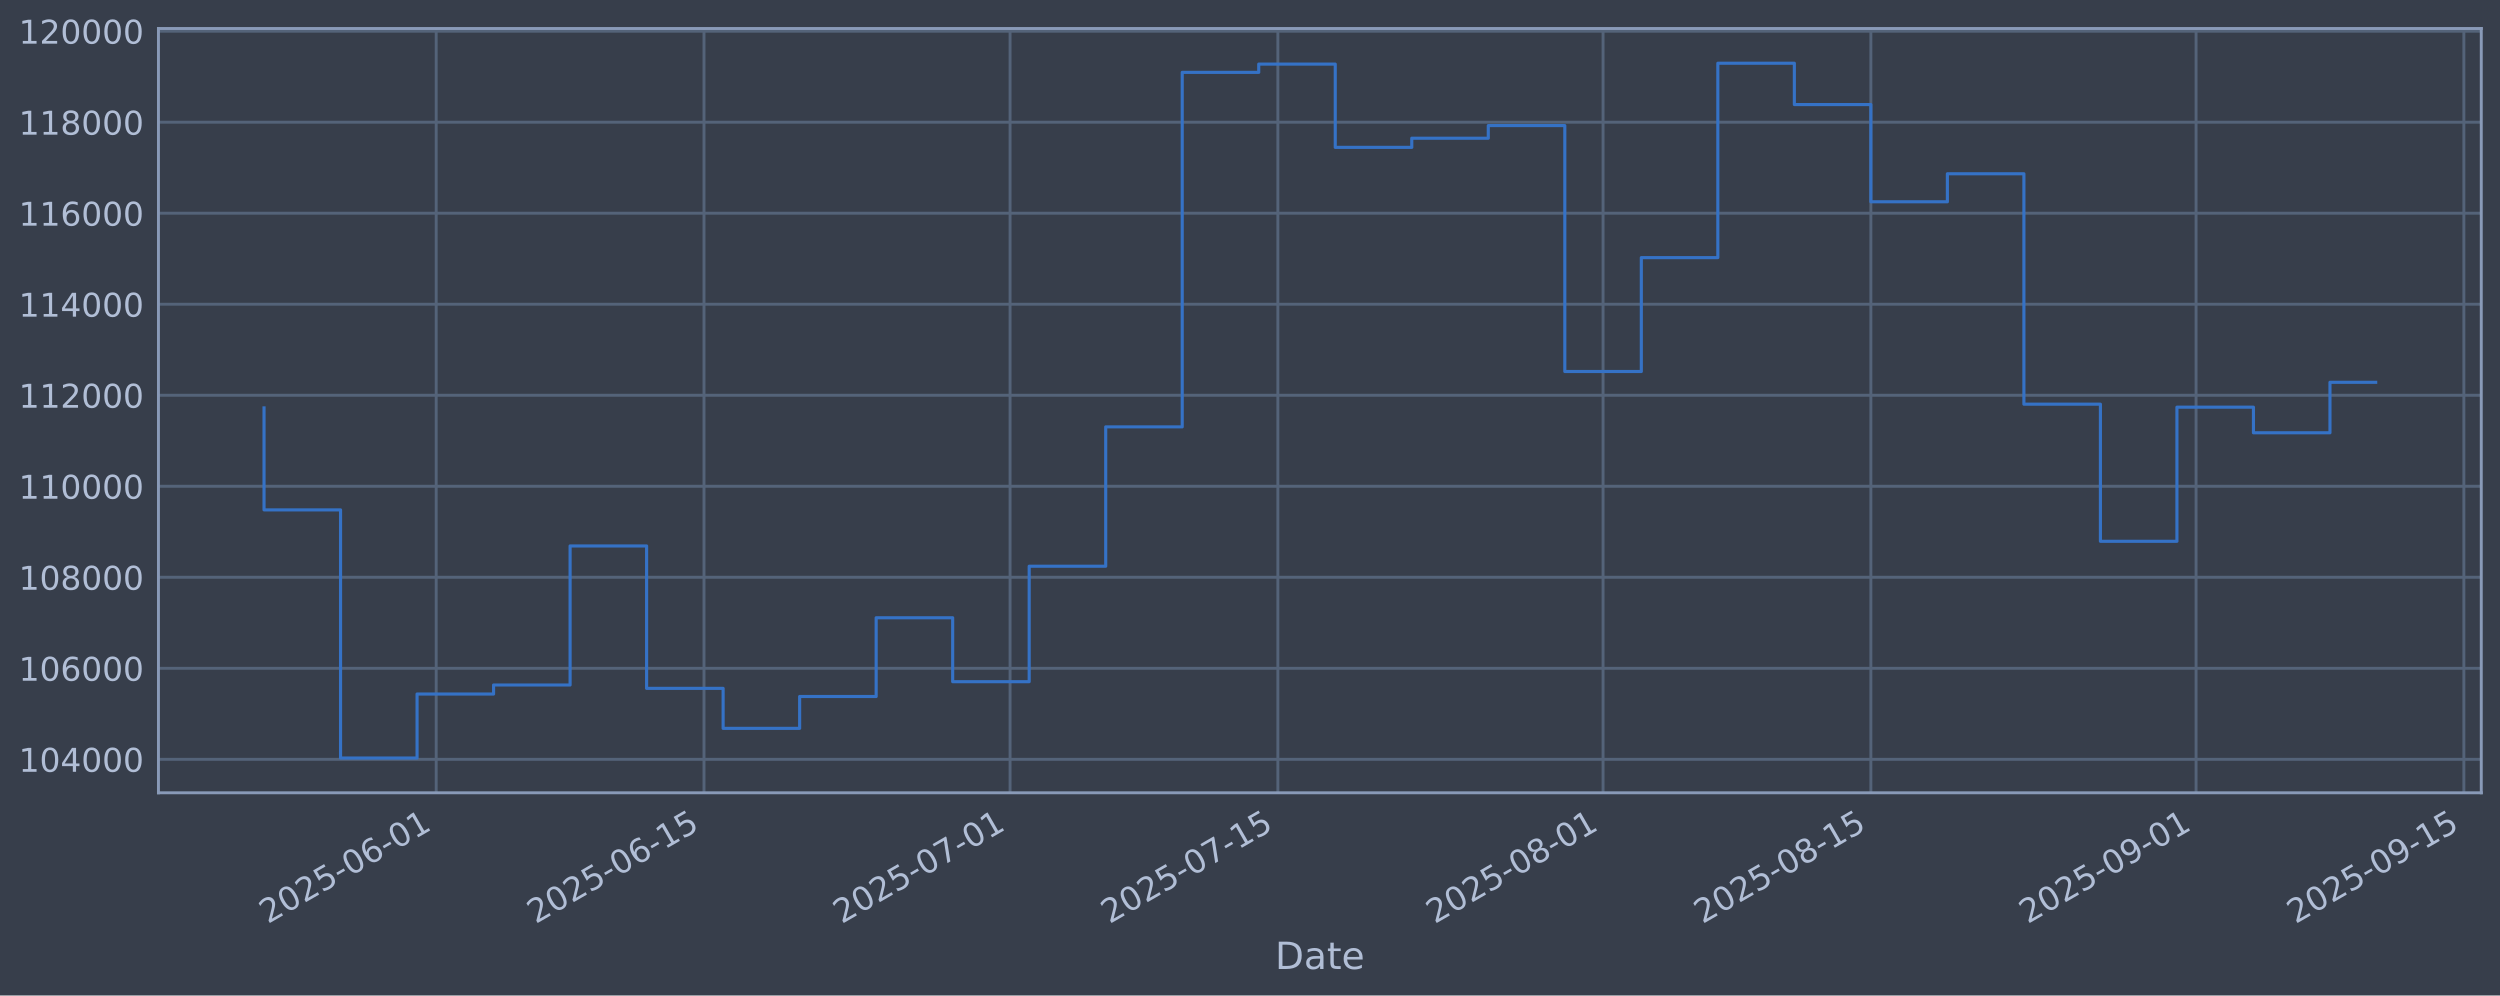
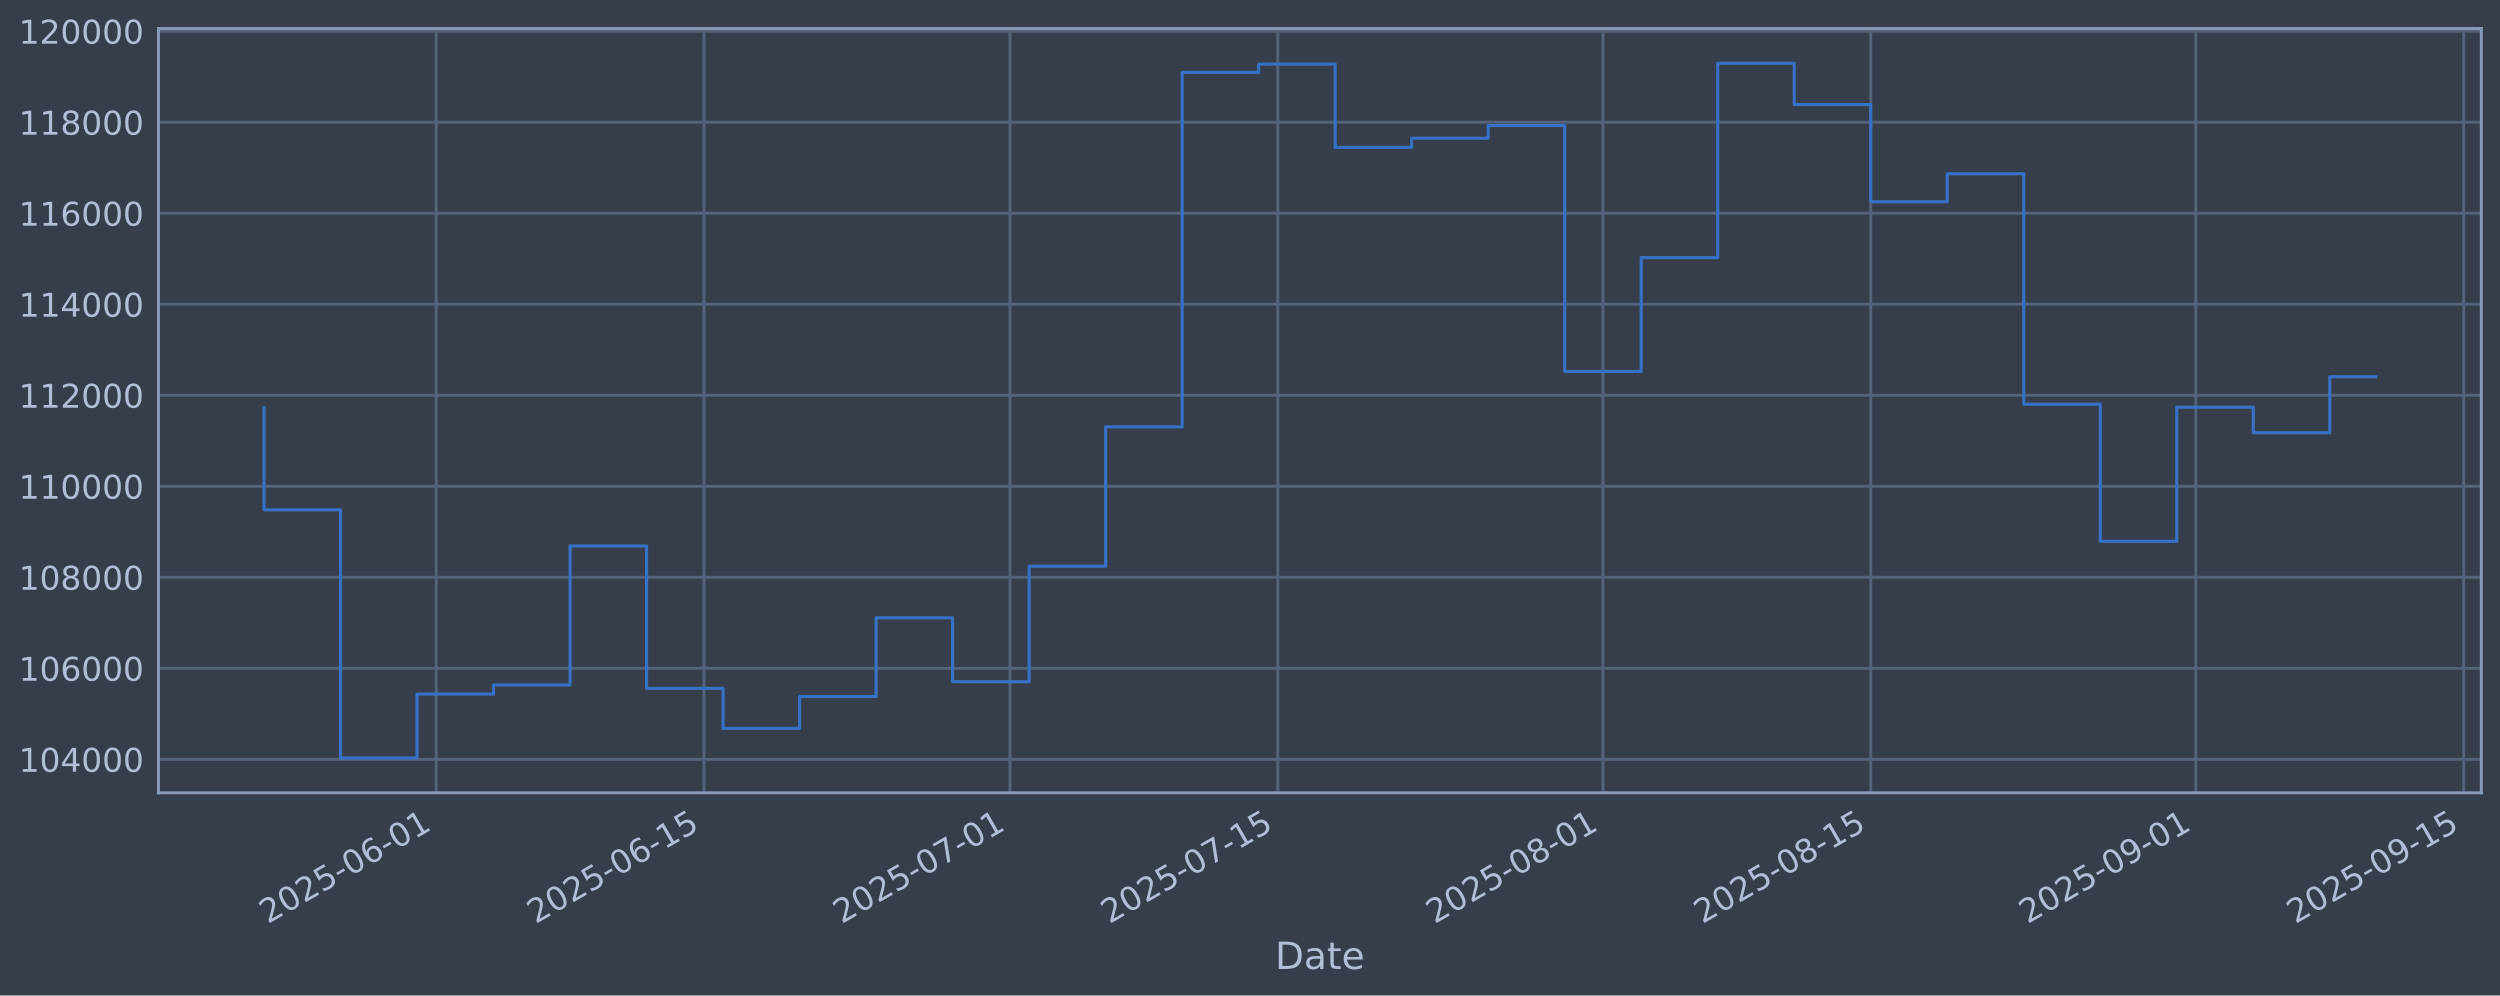
<svg xmlns="http://www.w3.org/2000/svg" xmlns:xlink="http://www.w3.org/1999/xlink" width="960.9pt" height="382.628pt" viewBox="0 0 960.9 382.628" version="1.1">
  <defs>
    <style type="text/css">*{stroke-linejoin: round; stroke-linecap: butt}</style>
  </defs>
  <g id="figure_1">
    <g id="patch_1">
      <path d="M 0 382.628  L 960.9 382.628  L 960.9 0  L 0 0  z " style="fill: #373e4b" />
    </g>
    <g id="axes_1">
      <g id="patch_2">
        <path d="M 60.901 304.718  L 953.701 304.718  L 953.701 10.958  L 60.901 10.958  z " style="fill: #373e4b" />
      </g>
      <g id="matplotlib.axis_1">
        <g id="xtick_1">
          <g id="line2d_1">
-             <path d="M 167.654 304.718  L 167.654 10.958  " clip-path="url(#p22d870c3b2)" style="fill: none; stroke: #546379; stroke-width: 1.12; stroke-linecap: square" />
+             <path d="M 167.649 304.718  L 167.649 10.958  " clip-path="url(#p87e3e9e9b0)" style="fill: none; stroke: #546379; stroke-width: 1.12; stroke-linecap: square" />
          </g>
          <g id="line2d_2" />
          <g id="text_1">
-             <g style="fill: #b1bed6" transform="translate(102.9287 355.2226) rotate(-30) scale(0.126 -0.126)">
+             <g style="fill: #b1bed6" transform="translate(102.9231 355.2226) rotate(-30) scale(0.126 -0.126)">
              <defs>
                <path id="DejaVuSans-32" d="M 1228 531  L 3431 531  L 3431 0  L 469 0  L 469 531  Q 828 903 1448 1529  Q 2069 2156 2228 2338  Q 2531 2678 2651 2914  Q 2772 3150 2772 3378  Q 2772 3750 2511 3984  Q 2250 4219 1831 4219  Q 1534 4219 1204 4116  Q 875 4013 500 3803  L 500 4441  Q 881 4594 1212 4672  Q 1544 4750 1819 4750  Q 2544 4750 2975 4387  Q 3406 4025 3406 3419  Q 3406 3131 3298 2873  Q 3191 2616 2906 2266  Q 2828 2175 2409 1742  Q 1991 1309 1228 531  z " transform="scale(0.015625)" />
                <path id="DejaVuSans-30" d="M 2034 4250  Q 1547 4250 1301 3770  Q 1056 3291 1056 2328  Q 1056 1369 1301 889  Q 1547 409 2034 409  Q 2525 409 2770 889  Q 3016 1369 3016 2328  Q 3016 3291 2770 3770  Q 2525 4250 2034 4250  z M 2034 4750  Q 2819 4750 3233 4129  Q 3647 3509 3647 2328  Q 3647 1150 3233 529  Q 2819 -91 2034 -91  Q 1250 -91 836 529  Q 422 1150 422 2328  Q 422 3509 836 4129  Q 1250 4750 2034 4750  z " transform="scale(0.015625)" />
                <path id="DejaVuSans-35" d="M 691 4666  L 3169 4666  L 3169 4134  L 1269 4134  L 1269 2991  Q 1406 3038 1543 3061  Q 1681 3084 1819 3084  Q 2600 3084 3056 2656  Q 3513 2228 3513 1497  Q 3513 744 3044 326  Q 2575 -91 1722 -91  Q 1428 -91 1123 -41  Q 819 9 494 109  L 494 744  Q 775 591 1075 516  Q 1375 441 1709 441  Q 2250 441 2565 725  Q 2881 1009 2881 1497  Q 2881 1984 2565 2268  Q 2250 2553 1709 2553  Q 1456 2553 1204 2497  Q 953 2441 691 2322  L 691 4666  z " transform="scale(0.015625)" />
                <path id="DejaVuSans-2d" d="M 313 2009  L 1997 2009  L 1997 1497  L 313 1497  L 313 2009  z " transform="scale(0.015625)" />
                <path id="DejaVuSans-36" d="M 2113 2584  Q 1688 2584 1439 2293  Q 1191 2003 1191 1497  Q 1191 994 1439 701  Q 1688 409 2113 409  Q 2538 409 2786 701  Q 3034 994 3034 1497  Q 3034 2003 2786 2293  Q 2538 2584 2113 2584  z M 3366 4563  L 3366 3988  Q 3128 4100 2886 4159  Q 2644 4219 2406 4219  Q 1781 4219 1451 3797  Q 1122 3375 1075 2522  Q 1259 2794 1537 2939  Q 1816 3084 2150 3084  Q 2853 3084 3261 2657  Q 3669 2231 3669 1497  Q 3669 778 3244 343  Q 2819 -91 2113 -91  Q 1303 -91 875 529  Q 447 1150 447 2328  Q 447 3434 972 4092  Q 1497 4750 2381 4750  Q 2619 4750 2861 4703  Q 3103 4656 3366 4563  z " transform="scale(0.015625)" />
                <path id="DejaVuSans-31" d="M 794 531  L 1825 531  L 1825 4091  L 703 3866  L 703 4441  L 1819 4666  L 2450 4666  L 2450 531  L 3481 531  L 3481 0  L 794 0  L 794 531  z " transform="scale(0.015625)" />
              </defs>
              <use xlink:href="#DejaVuSans-32" />
              <use xlink:href="#DejaVuSans-30" transform="translate(63.62305 0)" />
              <use xlink:href="#DejaVuSans-32" transform="translate(127.2461 0)" />
              <use xlink:href="#DejaVuSans-35" transform="translate(190.8691 0)" />
              <use xlink:href="#DejaVuSans-2d" transform="translate(254.4922 0)" />
              <use xlink:href="#DejaVuSans-30" transform="translate(290.5762 0)" />
              <use xlink:href="#DejaVuSans-36" transform="translate(354.1992 0)" />
              <use xlink:href="#DejaVuSans-2d" transform="translate(417.8223 0)" />
              <use xlink:href="#DejaVuSans-30" transform="translate(453.9062 0)" />
              <use xlink:href="#DejaVuSans-31" transform="translate(517.5293 0)" />
            </g>
          </g>
        </g>
        <g id="xtick_2">
          <g id="line2d_3">
-             <path d="M 270.588 304.718  L 270.588 10.958  " clip-path="url(#p22d870c3b2)" style="fill: none; stroke: #546379; stroke-width: 1.12; stroke-linecap: square" />
+             <path d="M 270.574 304.718  L 270.574 10.958  " clip-path="url(#p87e3e9e9b0)" style="fill: none; stroke: #546379; stroke-width: 1.12; stroke-linecap: square" />
          </g>
          <g id="line2d_4" />
          <g id="text_2">
-             <g style="fill: #b1bed6" transform="translate(205.8627 355.2226) rotate(-30) scale(0.126 -0.126)">
+             <g style="fill: #b1bed6" transform="translate(205.8485 355.2226) rotate(-30) scale(0.126 -0.126)">
              <use xlink:href="#DejaVuSans-32" />
              <use xlink:href="#DejaVuSans-30" transform="translate(63.62305 0)" />
              <use xlink:href="#DejaVuSans-32" transform="translate(127.2461 0)" />
              <use xlink:href="#DejaVuSans-35" transform="translate(190.8691 0)" />
              <use xlink:href="#DejaVuSans-2d" transform="translate(254.4922 0)" />
              <use xlink:href="#DejaVuSans-30" transform="translate(290.5762 0)" />
              <use xlink:href="#DejaVuSans-36" transform="translate(354.1992 0)" />
              <use xlink:href="#DejaVuSans-2d" transform="translate(417.8223 0)" />
              <use xlink:href="#DejaVuSans-31" transform="translate(453.9062 0)" />
              <use xlink:href="#DejaVuSans-35" transform="translate(517.5293 0)" />
            </g>
          </g>
        </g>
        <g id="xtick_3">
          <g id="line2d_5">
-             <path d="M 388.227 304.718  L 388.227 10.958  " clip-path="url(#p22d870c3b2)" style="fill: none; stroke: #546379; stroke-width: 1.12; stroke-linecap: square" />
+             <path d="M 388.203 304.718  L 388.203 10.958  " clip-path="url(#p87e3e9e9b0)" style="fill: none; stroke: #546379; stroke-width: 1.12; stroke-linecap: square" />
          </g>
          <g id="line2d_6" />
          <g id="text_3">
-             <g style="fill: #b1bed6" transform="translate(323.5016 355.2226) rotate(-30) scale(0.126 -0.126)">
+             <g style="fill: #b1bed6" transform="translate(323.4775 355.2226) rotate(-30) scale(0.126 -0.126)">
              <defs>
                <path id="DejaVuSans-37" d="M 525 4666  L 3525 4666  L 3525 4397  L 1831 0  L 1172 0  L 2766 4134  L 525 4134  L 525 4666  z " transform="scale(0.015625)" />
              </defs>
              <use xlink:href="#DejaVuSans-32" />
              <use xlink:href="#DejaVuSans-30" transform="translate(63.62305 0)" />
              <use xlink:href="#DejaVuSans-32" transform="translate(127.2461 0)" />
              <use xlink:href="#DejaVuSans-35" transform="translate(190.8691 0)" />
              <use xlink:href="#DejaVuSans-2d" transform="translate(254.4922 0)" />
              <use xlink:href="#DejaVuSans-30" transform="translate(290.5762 0)" />
              <use xlink:href="#DejaVuSans-37" transform="translate(354.1992 0)" />
              <use xlink:href="#DejaVuSans-2d" transform="translate(417.8223 0)" />
              <use xlink:href="#DejaVuSans-30" transform="translate(453.9062 0)" />
              <use xlink:href="#DejaVuSans-31" transform="translate(517.5293 0)" />
            </g>
          </g>
        </g>
        <g id="xtick_4">
          <g id="line2d_7">
-             <path d="M 491.161 304.718  L 491.161 10.958  " clip-path="url(#p22d870c3b2)" style="fill: none; stroke: #546379; stroke-width: 1.12; stroke-linecap: square" />
+             <path d="M 491.128 304.718  L 491.128 10.958  " clip-path="url(#p87e3e9e9b0)" style="fill: none; stroke: #546379; stroke-width: 1.12; stroke-linecap: square" />
          </g>
          <g id="line2d_8" />
          <g id="text_4">
-             <g style="fill: #b1bed6" transform="translate(426.4356 355.2226) rotate(-30) scale(0.126 -0.126)">
+             <g style="fill: #b1bed6" transform="translate(426.4029 355.2226) rotate(-30) scale(0.126 -0.126)">
              <use xlink:href="#DejaVuSans-32" />
              <use xlink:href="#DejaVuSans-30" transform="translate(63.62305 0)" />
              <use xlink:href="#DejaVuSans-32" transform="translate(127.2461 0)" />
              <use xlink:href="#DejaVuSans-35" transform="translate(190.8691 0)" />
              <use xlink:href="#DejaVuSans-2d" transform="translate(254.4922 0)" />
              <use xlink:href="#DejaVuSans-30" transform="translate(290.5762 0)" />
              <use xlink:href="#DejaVuSans-37" transform="translate(354.1992 0)" />
              <use xlink:href="#DejaVuSans-2d" transform="translate(417.8223 0)" />
              <use xlink:href="#DejaVuSans-31" transform="translate(453.9062 0)" />
              <use xlink:href="#DejaVuSans-35" transform="translate(517.5293 0)" />
            </g>
          </g>
        </g>
        <g id="xtick_5">
          <g id="line2d_9">
-             <path d="M 616.152 304.718  L 616.152 10.958  " clip-path="url(#p22d870c3b2)" style="fill: none; stroke: #546379; stroke-width: 1.12; stroke-linecap: square" />
+             <path d="M 616.109 304.718  L 616.109 10.958  " clip-path="url(#p87e3e9e9b0)" style="fill: none; stroke: #546379; stroke-width: 1.12; stroke-linecap: square" />
          </g>
          <g id="line2d_10" />
          <g id="text_5">
-             <g style="fill: #b1bed6" transform="translate(551.4269 355.2226) rotate(-30) scale(0.126 -0.126)">
+             <g style="fill: #b1bed6" transform="translate(551.3837 355.2226) rotate(-30) scale(0.126 -0.126)">
              <defs>
                <path id="DejaVuSans-38" d="M 2034 2216  Q 1584 2216 1326 1975  Q 1069 1734 1069 1313  Q 1069 891 1326 650  Q 1584 409 2034 409  Q 2484 409 2743 651  Q 3003 894 3003 1313  Q 3003 1734 2745 1975  Q 2488 2216 2034 2216  z M 1403 2484  Q 997 2584 770 2862  Q 544 3141 544 3541  Q 544 4100 942 4425  Q 1341 4750 2034 4750  Q 2731 4750 3128 4425  Q 3525 4100 3525 3541  Q 3525 3141 3298 2862  Q 3072 2584 2669 2484  Q 3125 2378 3379 2068  Q 3634 1759 3634 1313  Q 3634 634 3220 271  Q 2806 -91 2034 -91  Q 1263 -91 848 271  Q 434 634 434 1313  Q 434 1759 690 2068  Q 947 2378 1403 2484  z M 1172 3481  Q 1172 3119 1398 2916  Q 1625 2713 2034 2713  Q 2441 2713 2670 2916  Q 2900 3119 2900 3481  Q 2900 3844 2670 4047  Q 2441 4250 2034 4250  Q 1625 4250 1398 4047  Q 1172 3844 1172 3481  z " transform="scale(0.015625)" />
              </defs>
              <use xlink:href="#DejaVuSans-32" />
              <use xlink:href="#DejaVuSans-30" transform="translate(63.62305 0)" />
              <use xlink:href="#DejaVuSans-32" transform="translate(127.2461 0)" />
              <use xlink:href="#DejaVuSans-35" transform="translate(190.8691 0)" />
              <use xlink:href="#DejaVuSans-2d" transform="translate(254.4922 0)" />
              <use xlink:href="#DejaVuSans-30" transform="translate(290.5762 0)" />
              <use xlink:href="#DejaVuSans-38" transform="translate(354.1992 0)" />
              <use xlink:href="#DejaVuSans-2d" transform="translate(417.8223 0)" />
              <use xlink:href="#DejaVuSans-30" transform="translate(453.9062 0)" />
              <use xlink:href="#DejaVuSans-31" transform="translate(517.5293 0)" />
            </g>
          </g>
        </g>
        <g id="xtick_6">
          <g id="line2d_11">
-             <path d="M 719.086 304.718  L 719.086 10.958  " clip-path="url(#p22d870c3b2)" style="fill: none; stroke: #546379; stroke-width: 1.12; stroke-linecap: square" />
+             <path d="M 719.035 304.718  L 719.035 10.958  " clip-path="url(#p87e3e9e9b0)" style="fill: none; stroke: #546379; stroke-width: 1.12; stroke-linecap: square" />
          </g>
          <g id="line2d_12" />
          <g id="text_6">
-             <g style="fill: #b1bed6" transform="translate(654.3609 355.2226) rotate(-30) scale(0.126 -0.126)">
+             <g style="fill: #b1bed6" transform="translate(654.309 355.2226) rotate(-30) scale(0.126 -0.126)">
              <use xlink:href="#DejaVuSans-32" />
              <use xlink:href="#DejaVuSans-30" transform="translate(63.62305 0)" />
              <use xlink:href="#DejaVuSans-32" transform="translate(127.2461 0)" />
              <use xlink:href="#DejaVuSans-35" transform="translate(190.8691 0)" />
              <use xlink:href="#DejaVuSans-2d" transform="translate(254.4922 0)" />
              <use xlink:href="#DejaVuSans-30" transform="translate(290.5762 0)" />
              <use xlink:href="#DejaVuSans-38" transform="translate(354.1992 0)" />
              <use xlink:href="#DejaVuSans-2d" transform="translate(417.8223 0)" />
              <use xlink:href="#DejaVuSans-31" transform="translate(453.9062 0)" />
              <use xlink:href="#DejaVuSans-35" transform="translate(517.5293 0)" />
            </g>
          </g>
        </g>
        <g id="xtick_7">
          <g id="line2d_13">
-             <path d="M 844.078 304.718  L 844.078 10.958  " clip-path="url(#p22d870c3b2)" style="fill: none; stroke: #546379; stroke-width: 1.12; stroke-linecap: square" />
+             <path d="M 844.015 304.718  L 844.015 10.958  " clip-path="url(#p87e3e9e9b0)" style="fill: none; stroke: #546379; stroke-width: 1.12; stroke-linecap: square" />
          </g>
          <g id="line2d_14" />
          <g id="text_7">
-             <g style="fill: #b1bed6" transform="translate(779.3522 355.2226) rotate(-30) scale(0.126 -0.126)">
+             <g style="fill: #b1bed6" transform="translate(779.2898 355.2226) rotate(-30) scale(0.126 -0.126)">
              <defs>
                <path id="DejaVuSans-39" d="M 703 97  L 703 672  Q 941 559 1184 500  Q 1428 441 1663 441  Q 2288 441 2617 861  Q 2947 1281 2994 2138  Q 2813 1869 2534 1725  Q 2256 1581 1919 1581  Q 1219 1581 811 2004  Q 403 2428 403 3163  Q 403 3881 828 4315  Q 1253 4750 1959 4750  Q 2769 4750 3195 4129  Q 3622 3509 3622 2328  Q 3622 1225 3098 567  Q 2575 -91 1691 -91  Q 1453 -91 1209 -44  Q 966 3 703 97  z M 1959 2075  Q 2384 2075 2632 2365  Q 2881 2656 2881 3163  Q 2881 3666 2632 3958  Q 2384 4250 1959 4250  Q 1534 4250 1286 3958  Q 1038 3666 1038 3163  Q 1038 2656 1286 2365  Q 1534 2075 1959 2075  z " transform="scale(0.015625)" />
              </defs>
              <use xlink:href="#DejaVuSans-32" />
              <use xlink:href="#DejaVuSans-30" transform="translate(63.62305 0)" />
              <use xlink:href="#DejaVuSans-32" transform="translate(127.2461 0)" />
              <use xlink:href="#DejaVuSans-35" transform="translate(190.8691 0)" />
              <use xlink:href="#DejaVuSans-2d" transform="translate(254.4922 0)" />
              <use xlink:href="#DejaVuSans-30" transform="translate(290.5762 0)" />
              <use xlink:href="#DejaVuSans-39" transform="translate(354.1992 0)" />
              <use xlink:href="#DejaVuSans-2d" transform="translate(417.8223 0)" />
              <use xlink:href="#DejaVuSans-30" transform="translate(453.9062 0)" />
              <use xlink:href="#DejaVuSans-31" transform="translate(517.5293 0)" />
            </g>
          </g>
        </g>
        <g id="xtick_8">
          <g id="line2d_15">
-             <path d="M 947.012 304.718  L 947.012 10.958  " clip-path="url(#p22d870c3b2)" style="fill: none; stroke: #546379; stroke-width: 1.12; stroke-linecap: square" />
+             <path d="M 946.941 304.718  L 946.941 10.958  " clip-path="url(#p87e3e9e9b0)" style="fill: none; stroke: #546379; stroke-width: 1.12; stroke-linecap: square" />
          </g>
          <g id="line2d_16" />
          <g id="text_8">
-             <g style="fill: #b1bed6" transform="translate(882.2862 355.2226) rotate(-30) scale(0.126 -0.126)">
+             <g style="fill: #b1bed6" transform="translate(882.2152 355.2226) rotate(-30) scale(0.126 -0.126)">
              <use xlink:href="#DejaVuSans-32" />
              <use xlink:href="#DejaVuSans-30" transform="translate(63.62305 0)" />
              <use xlink:href="#DejaVuSans-32" transform="translate(127.2461 0)" />
              <use xlink:href="#DejaVuSans-35" transform="translate(190.8691 0)" />
              <use xlink:href="#DejaVuSans-2d" transform="translate(254.4922 0)" />
              <use xlink:href="#DejaVuSans-30" transform="translate(290.5762 0)" />
              <use xlink:href="#DejaVuSans-39" transform="translate(354.1992 0)" />
              <use xlink:href="#DejaVuSans-2d" transform="translate(417.8223 0)" />
              <use xlink:href="#DejaVuSans-31" transform="translate(453.9062 0)" />
              <use xlink:href="#DejaVuSans-35" transform="translate(517.5293 0)" />
            </g>
          </g>
        </g>
        <g id="text_9">
          <g style="fill: #b1bed6" transform="translate(490.0914 372.4337) scale(0.144 -0.144)">
            <defs>
              <path id="DejaVuSans-44" d="M 1259 4147  L 1259 519  L 2022 519  Q 2988 519 3436 956  Q 3884 1394 3884 2338  Q 3884 3275 3436 3711  Q 2988 4147 2022 4147  L 1259 4147  z M 628 4666  L 1925 4666  Q 3281 4666 3915 4102  Q 4550 3538 4550 2338  Q 4550 1131 3912 565  Q 3275 0 1925 0  L 628 0  L 628 4666  z " transform="scale(0.015625)" />
              <path id="DejaVuSans-61" d="M 2194 1759  Q 1497 1759 1228 1600  Q 959 1441 959 1056  Q 959 750 1161 570  Q 1363 391 1709 391  Q 2188 391 2477 730  Q 2766 1069 2766 1631  L 2766 1759  L 2194 1759  z M 3341 1997  L 3341 0  L 2766 0  L 2766 531  Q 2569 213 2275 61  Q 1981 -91 1556 -91  Q 1019 -91 701 211  Q 384 513 384 1019  Q 384 1609 779 1909  Q 1175 2209 1959 2209  L 2766 2209  L 2766 2266  Q 2766 2663 2505 2880  Q 2244 3097 1772 3097  Q 1472 3097 1187 3025  Q 903 2953 641 2809  L 641 3341  Q 956 3463 1253 3523  Q 1550 3584 1831 3584  Q 2591 3584 2966 3190  Q 3341 2797 3341 1997  z " transform="scale(0.015625)" />
              <path id="DejaVuSans-74" d="M 1172 4494  L 1172 3500  L 2356 3500  L 2356 3053  L 1172 3053  L 1172 1153  Q 1172 725 1289 603  Q 1406 481 1766 481  L 2356 481  L 2356 0  L 1766 0  Q 1100 0 847 248  Q 594 497 594 1153  L 594 3053  L 172 3053  L 172 3500  L 594 3500  L 594 4494  L 1172 4494  z " transform="scale(0.015625)" />
              <path id="DejaVuSans-65" d="M 3597 1894  L 3597 1613  L 953 1613  Q 991 1019 1311 708  Q 1631 397 2203 397  Q 2534 397 2845 478  Q 3156 559 3463 722  L 3463 178  Q 3153 47 2828 -22  Q 2503 -91 2169 -91  Q 1331 -91 842 396  Q 353 884 353 1716  Q 353 2575 817 3079  Q 1281 3584 2069 3584  Q 2775 3584 3186 3129  Q 3597 2675 3597 1894  z M 3022 2063  Q 3016 2534 2758 2815  Q 2500 3097 2075 3097  Q 1594 3097 1305 2825  Q 1016 2553 972 2059  L 3022 2063  z " transform="scale(0.015625)" />
            </defs>
            <use xlink:href="#DejaVuSans-44" />
            <use xlink:href="#DejaVuSans-61" transform="translate(77.00195 0)" />
            <use xlink:href="#DejaVuSans-74" transform="translate(138.2812 0)" />
            <use xlink:href="#DejaVuSans-65" transform="translate(177.4902 0)" />
          </g>
        </g>
      </g>
      <g id="matplotlib.axis_2">
        <g id="ytick_1">
          <g id="line2d_17">
-             <path d="M 60.901 291.85  L 953.701 291.85  " clip-path="url(#p22d870c3b2)" style="fill: none; stroke: #546379; stroke-width: 1.12; stroke-linecap: square" />
+             <path d="M 60.901 291.85  L 953.701 291.85  " clip-path="url(#p87e3e9e9b0)" style="fill: none; stroke: #546379; stroke-width: 1.12; stroke-linecap: square" />
          </g>
          <g id="line2d_18" />
          <g id="text_10">
            <g style="fill: #b1bed6" transform="translate(7.2 296.6367) scale(0.126 -0.126)">
              <defs>
                <path id="DejaVuSans-34" d="M 2419 4116  L 825 1625  L 2419 1625  L 2419 4116  z M 2253 4666  L 3047 4666  L 3047 1625  L 3713 1625  L 3713 1100  L 3047 1100  L 3047 0  L 2419 0  L 2419 1100  L 313 1100  L 313 1709  L 2253 4666  z " transform="scale(0.015625)" />
              </defs>
              <use xlink:href="#DejaVuSans-31" />
              <use xlink:href="#DejaVuSans-30" transform="translate(63.62305 0)" />
              <use xlink:href="#DejaVuSans-34" transform="translate(127.2461 0)" />
              <use xlink:href="#DejaVuSans-30" transform="translate(190.8691 0)" />
              <use xlink:href="#DejaVuSans-30" transform="translate(254.4922 0)" />
              <use xlink:href="#DejaVuSans-30" transform="translate(318.1152 0)" />
            </g>
          </g>
        </g>
        <g id="ytick_2">
          <g id="line2d_19">
-             <path d="M 60.901 256.867  L 953.701 256.867  " clip-path="url(#p22d870c3b2)" style="fill: none; stroke: #546379; stroke-width: 1.12; stroke-linecap: square" />
+             <path d="M 60.901 256.867  L 953.701 256.867  " clip-path="url(#p87e3e9e9b0)" style="fill: none; stroke: #546379; stroke-width: 1.12; stroke-linecap: square" />
          </g>
          <g id="line2d_20" />
          <g id="text_11">
            <g style="fill: #b1bed6" transform="translate(7.2 261.6538) scale(0.126 -0.126)">
              <use xlink:href="#DejaVuSans-31" />
              <use xlink:href="#DejaVuSans-30" transform="translate(63.62305 0)" />
              <use xlink:href="#DejaVuSans-36" transform="translate(127.2461 0)" />
              <use xlink:href="#DejaVuSans-30" transform="translate(190.8691 0)" />
              <use xlink:href="#DejaVuSans-30" transform="translate(254.4922 0)" />
              <use xlink:href="#DejaVuSans-30" transform="translate(318.1152 0)" />
            </g>
          </g>
        </g>
        <g id="ytick_3">
          <g id="line2d_21">
-             <path d="M 60.901 221.884  L 953.701 221.884  " clip-path="url(#p22d870c3b2)" style="fill: none; stroke: #546379; stroke-width: 1.12; stroke-linecap: square" />
+             <path d="M 60.901 221.884  L 953.701 221.884  " clip-path="url(#p87e3e9e9b0)" style="fill: none; stroke: #546379; stroke-width: 1.12; stroke-linecap: square" />
          </g>
          <g id="line2d_22" />
          <g id="text_12">
            <g style="fill: #b1bed6" transform="translate(7.2 226.671) scale(0.126 -0.126)">
              <use xlink:href="#DejaVuSans-31" />
              <use xlink:href="#DejaVuSans-30" transform="translate(63.62305 0)" />
              <use xlink:href="#DejaVuSans-38" transform="translate(127.2461 0)" />
              <use xlink:href="#DejaVuSans-30" transform="translate(190.8691 0)" />
              <use xlink:href="#DejaVuSans-30" transform="translate(254.4922 0)" />
              <use xlink:href="#DejaVuSans-30" transform="translate(318.1152 0)" />
            </g>
          </g>
        </g>
        <g id="ytick_4">
          <g id="line2d_23">
-             <path d="M 60.901 186.901  L 953.701 186.901  " clip-path="url(#p22d870c3b2)" style="fill: none; stroke: #546379; stroke-width: 1.12; stroke-linecap: square" />
+             <path d="M 60.901 186.901  L 953.701 186.901  " clip-path="url(#p87e3e9e9b0)" style="fill: none; stroke: #546379; stroke-width: 1.12; stroke-linecap: square" />
          </g>
          <g id="line2d_24" />
          <g id="text_13">
            <g style="fill: #b1bed6" transform="translate(7.2 191.6882) scale(0.126 -0.126)">
              <use xlink:href="#DejaVuSans-31" />
              <use xlink:href="#DejaVuSans-31" transform="translate(63.62305 0)" />
              <use xlink:href="#DejaVuSans-30" transform="translate(127.2461 0)" />
              <use xlink:href="#DejaVuSans-30" transform="translate(190.8691 0)" />
              <use xlink:href="#DejaVuSans-30" transform="translate(254.4922 0)" />
              <use xlink:href="#DejaVuSans-30" transform="translate(318.1152 0)" />
            </g>
          </g>
        </g>
        <g id="ytick_5">
          <g id="line2d_25">
-             <path d="M 60.901 151.918  L 953.701 151.918  " clip-path="url(#p22d870c3b2)" style="fill: none; stroke: #546379; stroke-width: 1.12; stroke-linecap: square" />
+             <path d="M 60.901 151.918  L 953.701 151.918  " clip-path="url(#p87e3e9e9b0)" style="fill: none; stroke: #546379; stroke-width: 1.12; stroke-linecap: square" />
          </g>
          <g id="line2d_26" />
          <g id="text_14">
            <g style="fill: #b1bed6" transform="translate(7.2 156.7053) scale(0.126 -0.126)">
              <use xlink:href="#DejaVuSans-31" />
              <use xlink:href="#DejaVuSans-31" transform="translate(63.62305 0)" />
              <use xlink:href="#DejaVuSans-32" transform="translate(127.2461 0)" />
              <use xlink:href="#DejaVuSans-30" transform="translate(190.8691 0)" />
              <use xlink:href="#DejaVuSans-30" transform="translate(254.4922 0)" />
              <use xlink:href="#DejaVuSans-30" transform="translate(318.1152 0)" />
            </g>
          </g>
        </g>
        <g id="ytick_6">
          <g id="line2d_27">
-             <path d="M 60.901 116.936  L 953.701 116.936  " clip-path="url(#p22d870c3b2)" style="fill: none; stroke: #546379; stroke-width: 1.12; stroke-linecap: square" />
+             <path d="M 60.901 116.936  L 953.701 116.936  " clip-path="url(#p87e3e9e9b0)" style="fill: none; stroke: #546379; stroke-width: 1.12; stroke-linecap: square" />
          </g>
          <g id="line2d_28" />
          <g id="text_15">
            <g style="fill: #b1bed6" transform="translate(7.2 121.7225) scale(0.126 -0.126)">
              <use xlink:href="#DejaVuSans-31" />
              <use xlink:href="#DejaVuSans-31" transform="translate(63.62305 0)" />
              <use xlink:href="#DejaVuSans-34" transform="translate(127.2461 0)" />
              <use xlink:href="#DejaVuSans-30" transform="translate(190.8691 0)" />
              <use xlink:href="#DejaVuSans-30" transform="translate(254.4922 0)" />
              <use xlink:href="#DejaVuSans-30" transform="translate(318.1152 0)" />
            </g>
          </g>
        </g>
        <g id="ytick_7">
          <g id="line2d_29">
-             <path d="M 60.901 81.953  L 953.701 81.953  " clip-path="url(#p22d870c3b2)" style="fill: none; stroke: #546379; stroke-width: 1.12; stroke-linecap: square" />
+             <path d="M 60.901 81.953  L 953.701 81.953  " clip-path="url(#p87e3e9e9b0)" style="fill: none; stroke: #546379; stroke-width: 1.12; stroke-linecap: square" />
          </g>
          <g id="line2d_30" />
          <g id="text_16">
            <g style="fill: #b1bed6" transform="translate(7.2 86.73969) scale(0.126 -0.126)">
              <use xlink:href="#DejaVuSans-31" />
              <use xlink:href="#DejaVuSans-31" transform="translate(63.62305 0)" />
              <use xlink:href="#DejaVuSans-36" transform="translate(127.2461 0)" />
              <use xlink:href="#DejaVuSans-30" transform="translate(190.8691 0)" />
              <use xlink:href="#DejaVuSans-30" transform="translate(254.4922 0)" />
              <use xlink:href="#DejaVuSans-30" transform="translate(318.1152 0)" />
            </g>
          </g>
        </g>
        <g id="ytick_8">
          <g id="line2d_31">
-             <path d="M 60.901 46.97  L 953.701 46.97  " clip-path="url(#p22d870c3b2)" style="fill: none; stroke: #546379; stroke-width: 1.12; stroke-linecap: square" />
+             <path d="M 60.901 46.97  L 953.701 46.97  " clip-path="url(#p87e3e9e9b0)" style="fill: none; stroke: #546379; stroke-width: 1.12; stroke-linecap: square" />
          </g>
          <g id="line2d_32" />
          <g id="text_17">
            <g style="fill: #b1bed6" transform="translate(7.2 51.75686) scale(0.126 -0.126)">
              <use xlink:href="#DejaVuSans-31" />
              <use xlink:href="#DejaVuSans-31" transform="translate(63.62305 0)" />
              <use xlink:href="#DejaVuSans-38" transform="translate(127.2461 0)" />
              <use xlink:href="#DejaVuSans-30" transform="translate(190.8691 0)" />
              <use xlink:href="#DejaVuSans-30" transform="translate(254.4922 0)" />
              <use xlink:href="#DejaVuSans-30" transform="translate(318.1152 0)" />
            </g>
          </g>
        </g>
        <g id="ytick_9">
          <g id="line2d_33">
-             <path d="M 60.901 11.987  L 953.701 11.987  " clip-path="url(#p22d870c3b2)" style="fill: none; stroke: #546379; stroke-width: 1.12; stroke-linecap: square" />
+             <path d="M 60.901 11.987  L 953.701 11.987  " clip-path="url(#p87e3e9e9b0)" style="fill: none; stroke: #546379; stroke-width: 1.12; stroke-linecap: square" />
          </g>
          <g id="line2d_34" />
          <g id="text_18">
            <g style="fill: #b1bed6" transform="translate(7.2 16.77403) scale(0.126 -0.126)">
              <use xlink:href="#DejaVuSans-31" />
              <use xlink:href="#DejaVuSans-32" transform="translate(63.62305 0)" />
              <use xlink:href="#DejaVuSans-30" transform="translate(127.2461 0)" />
              <use xlink:href="#DejaVuSans-30" transform="translate(190.8691 0)" />
              <use xlink:href="#DejaVuSans-30" transform="translate(254.4922 0)" />
              <use xlink:href="#DejaVuSans-30" transform="translate(318.1152 0)" />
            </g>
          </g>
        </g>
      </g>
      <g id="line2d_35">
-         <path d="M 101.482 156.778  L 101.482 195.974  L 130.892 195.974  L 130.892 291.366  L 160.302 291.366  L 160.302 266.759  L 189.711 266.759  L 189.711 263.286  L 219.121 263.286  L 219.121 209.841  L 248.531 209.841  L 248.531 264.586  L 277.941 264.586  L 277.941 279.95  L 307.35 279.95  L 307.35 267.706  L 336.76 267.706  L 336.76 237.446  L 366.17 237.446  L 366.17 262.012  L 395.579 262.012  L 395.579 217.631  L 424.989 217.631  L 424.989 164.07  L 454.399 164.07  L 454.399 27.81  L 483.809 27.81  L 483.809 24.636  L 513.218 24.636  L 513.218 56.646  L 542.628 56.646  L 542.628 53.121  L 572.038 53.121  L 572.038 48.272  L 601.448 48.272  L 601.448 142.793  L 630.857 142.793  L 630.857 99.016  L 660.267 99.016  L 660.267 24.311  L 689.677 24.311  L 689.677 40.185  L 719.086 40.185  L 719.086 77.56  L 748.496 77.56  L 748.496 66.788  L 777.906 66.788  L 777.906 155.356  L 807.316 155.356  L 807.316 208.052  L 836.725 208.052  L 836.725 156.509  L 866.135 156.509  L 866.135 166.341  L 895.545 166.341  L 895.545 146.942  L 913.119 146.942  " clip-path="url(#p22d870c3b2)" style="fill: none; stroke: #3572c6; stroke-width: 1.2; stroke-linecap: square" />
+         <path d="M 101.482 156.778  L 101.482 195.974  L 130.89 195.974  L 130.89 291.366  L 160.297 291.366  L 160.297 266.759  L 189.704 266.759  L 189.704 263.286  L 219.111 263.286  L 219.111 209.841  L 248.519 209.841  L 248.519 264.586  L 277.926 264.586  L 277.926 279.95  L 307.333 279.95  L 307.333 267.706  L 336.74 267.706  L 336.74 237.446  L 366.148 237.446  L 366.148 262.012  L 395.555 262.012  L 395.555 217.631  L 424.962 217.631  L 424.962 164.07  L 454.369 164.07  L 454.369 27.81  L 483.777 27.81  L 483.777 24.636  L 513.184 24.636  L 513.184 56.646  L 542.591 56.646  L 542.591 53.121  L 571.998 53.121  L 571.998 48.272  L 601.406 48.272  L 601.406 142.793  L 630.813 142.793  L 630.813 99.016  L 660.22 99.016  L 660.22 24.311  L 689.627 24.311  L 689.627 40.185  L 719.035 40.185  L 719.035 77.56  L 748.442 77.56  L 748.442 66.788  L 777.849 66.788  L 777.849 155.356  L 807.256 155.356  L 807.256 208.052  L 836.664 208.052  L 836.664 156.509  L 866.071 156.509  L 866.071 166.341  L 895.478 166.341  L 895.478 144.822  L 913.119 144.822  " clip-path="url(#p87e3e9e9b0)" style="fill: none; stroke: #3572c6; stroke-width: 1.2; stroke-linecap: square" />
      </g>
      <g id="patch_3">
        <path d="M 60.901 304.718  L 60.901 10.958  " style="fill: none; stroke: #899ab8; stroke-width: 1.12; stroke-linejoin: miter; stroke-linecap: square" />
      </g>
      <g id="patch_4">
        <path d="M 953.701 304.718  L 953.701 10.958  " style="fill: none; stroke: #899ab8; stroke-width: 1.12; stroke-linejoin: miter; stroke-linecap: square" />
      </g>
      <g id="patch_5">
        <path d="M 60.901 304.718  L 953.701 304.718  " style="fill: none; stroke: #899ab8; stroke-width: 1.12; stroke-linejoin: miter; stroke-linecap: square" />
      </g>
      <g id="patch_6">
        <path d="M 60.901 10.958  L 953.701 10.958  " style="fill: none; stroke: #899ab8; stroke-width: 1.12; stroke-linejoin: miter; stroke-linecap: square" />
      </g>
    </g>
  </g>
  <defs>
-     <clipPath id="p22d870c3b2">
+     <clipPath id="p87e3e9e9b0">
      <rect x="60.901" y="10.958" width="892.8" height="293.76" />
    </clipPath>
  </defs>
</svg>
